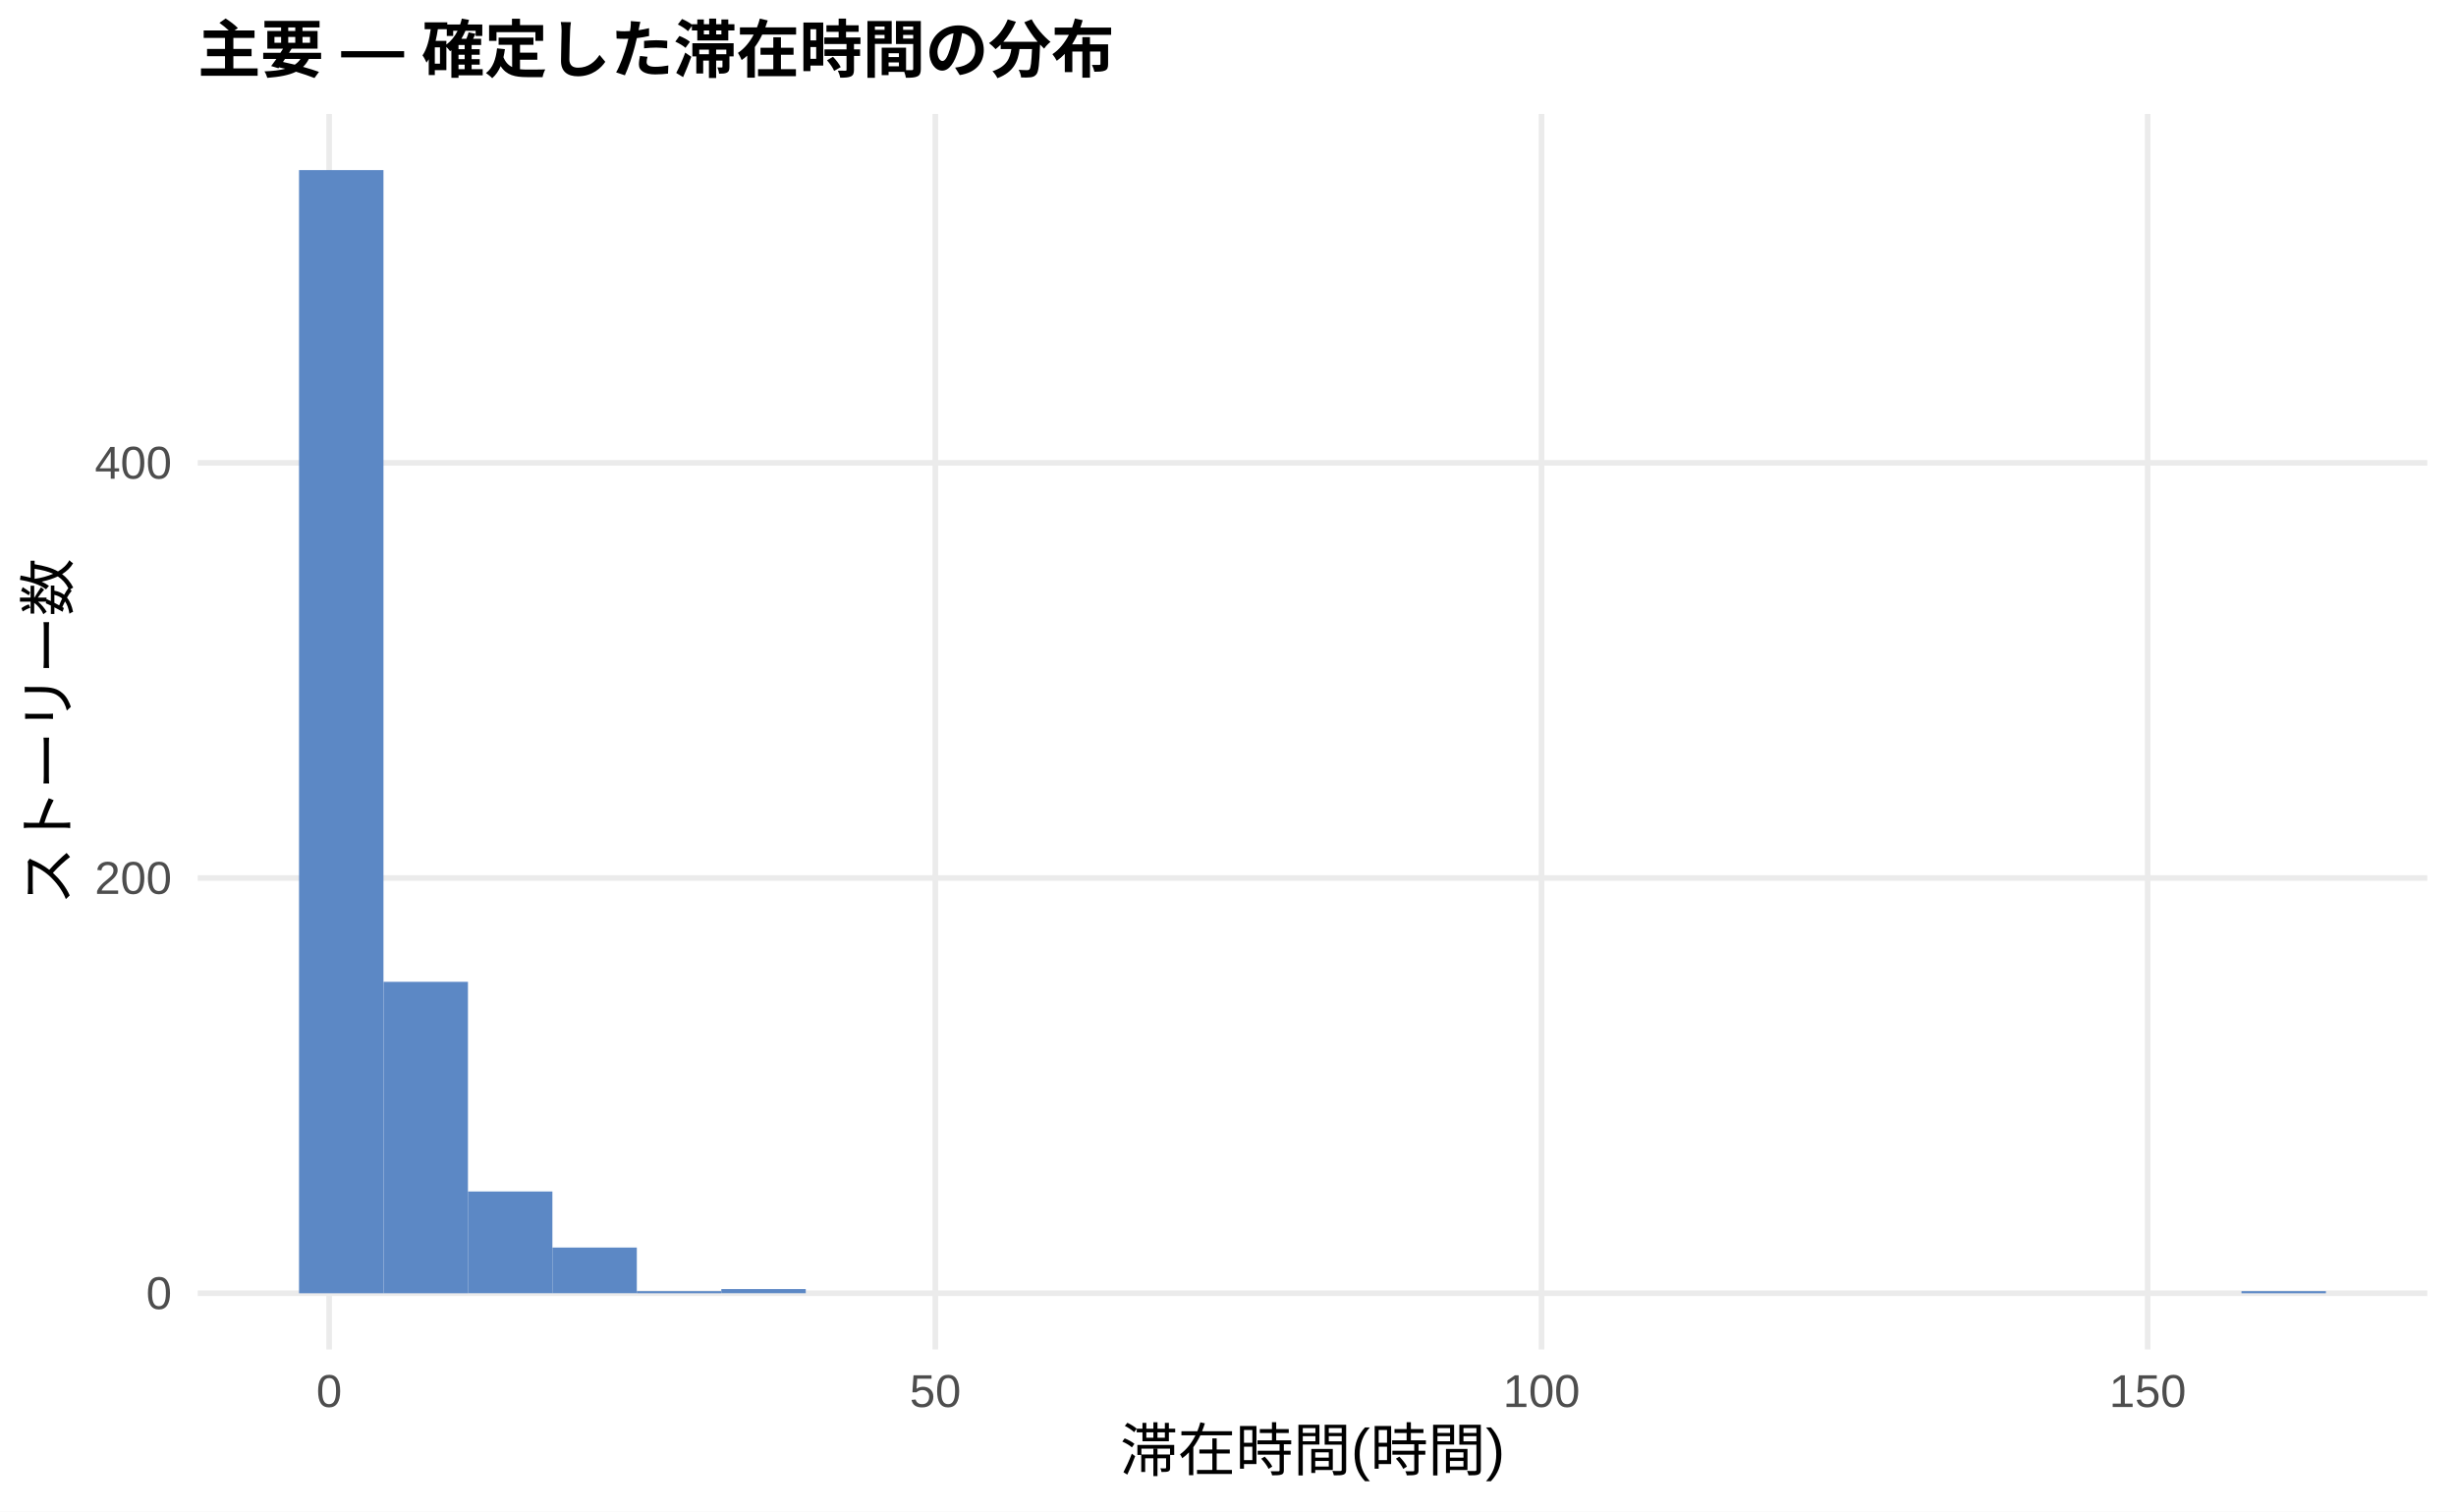
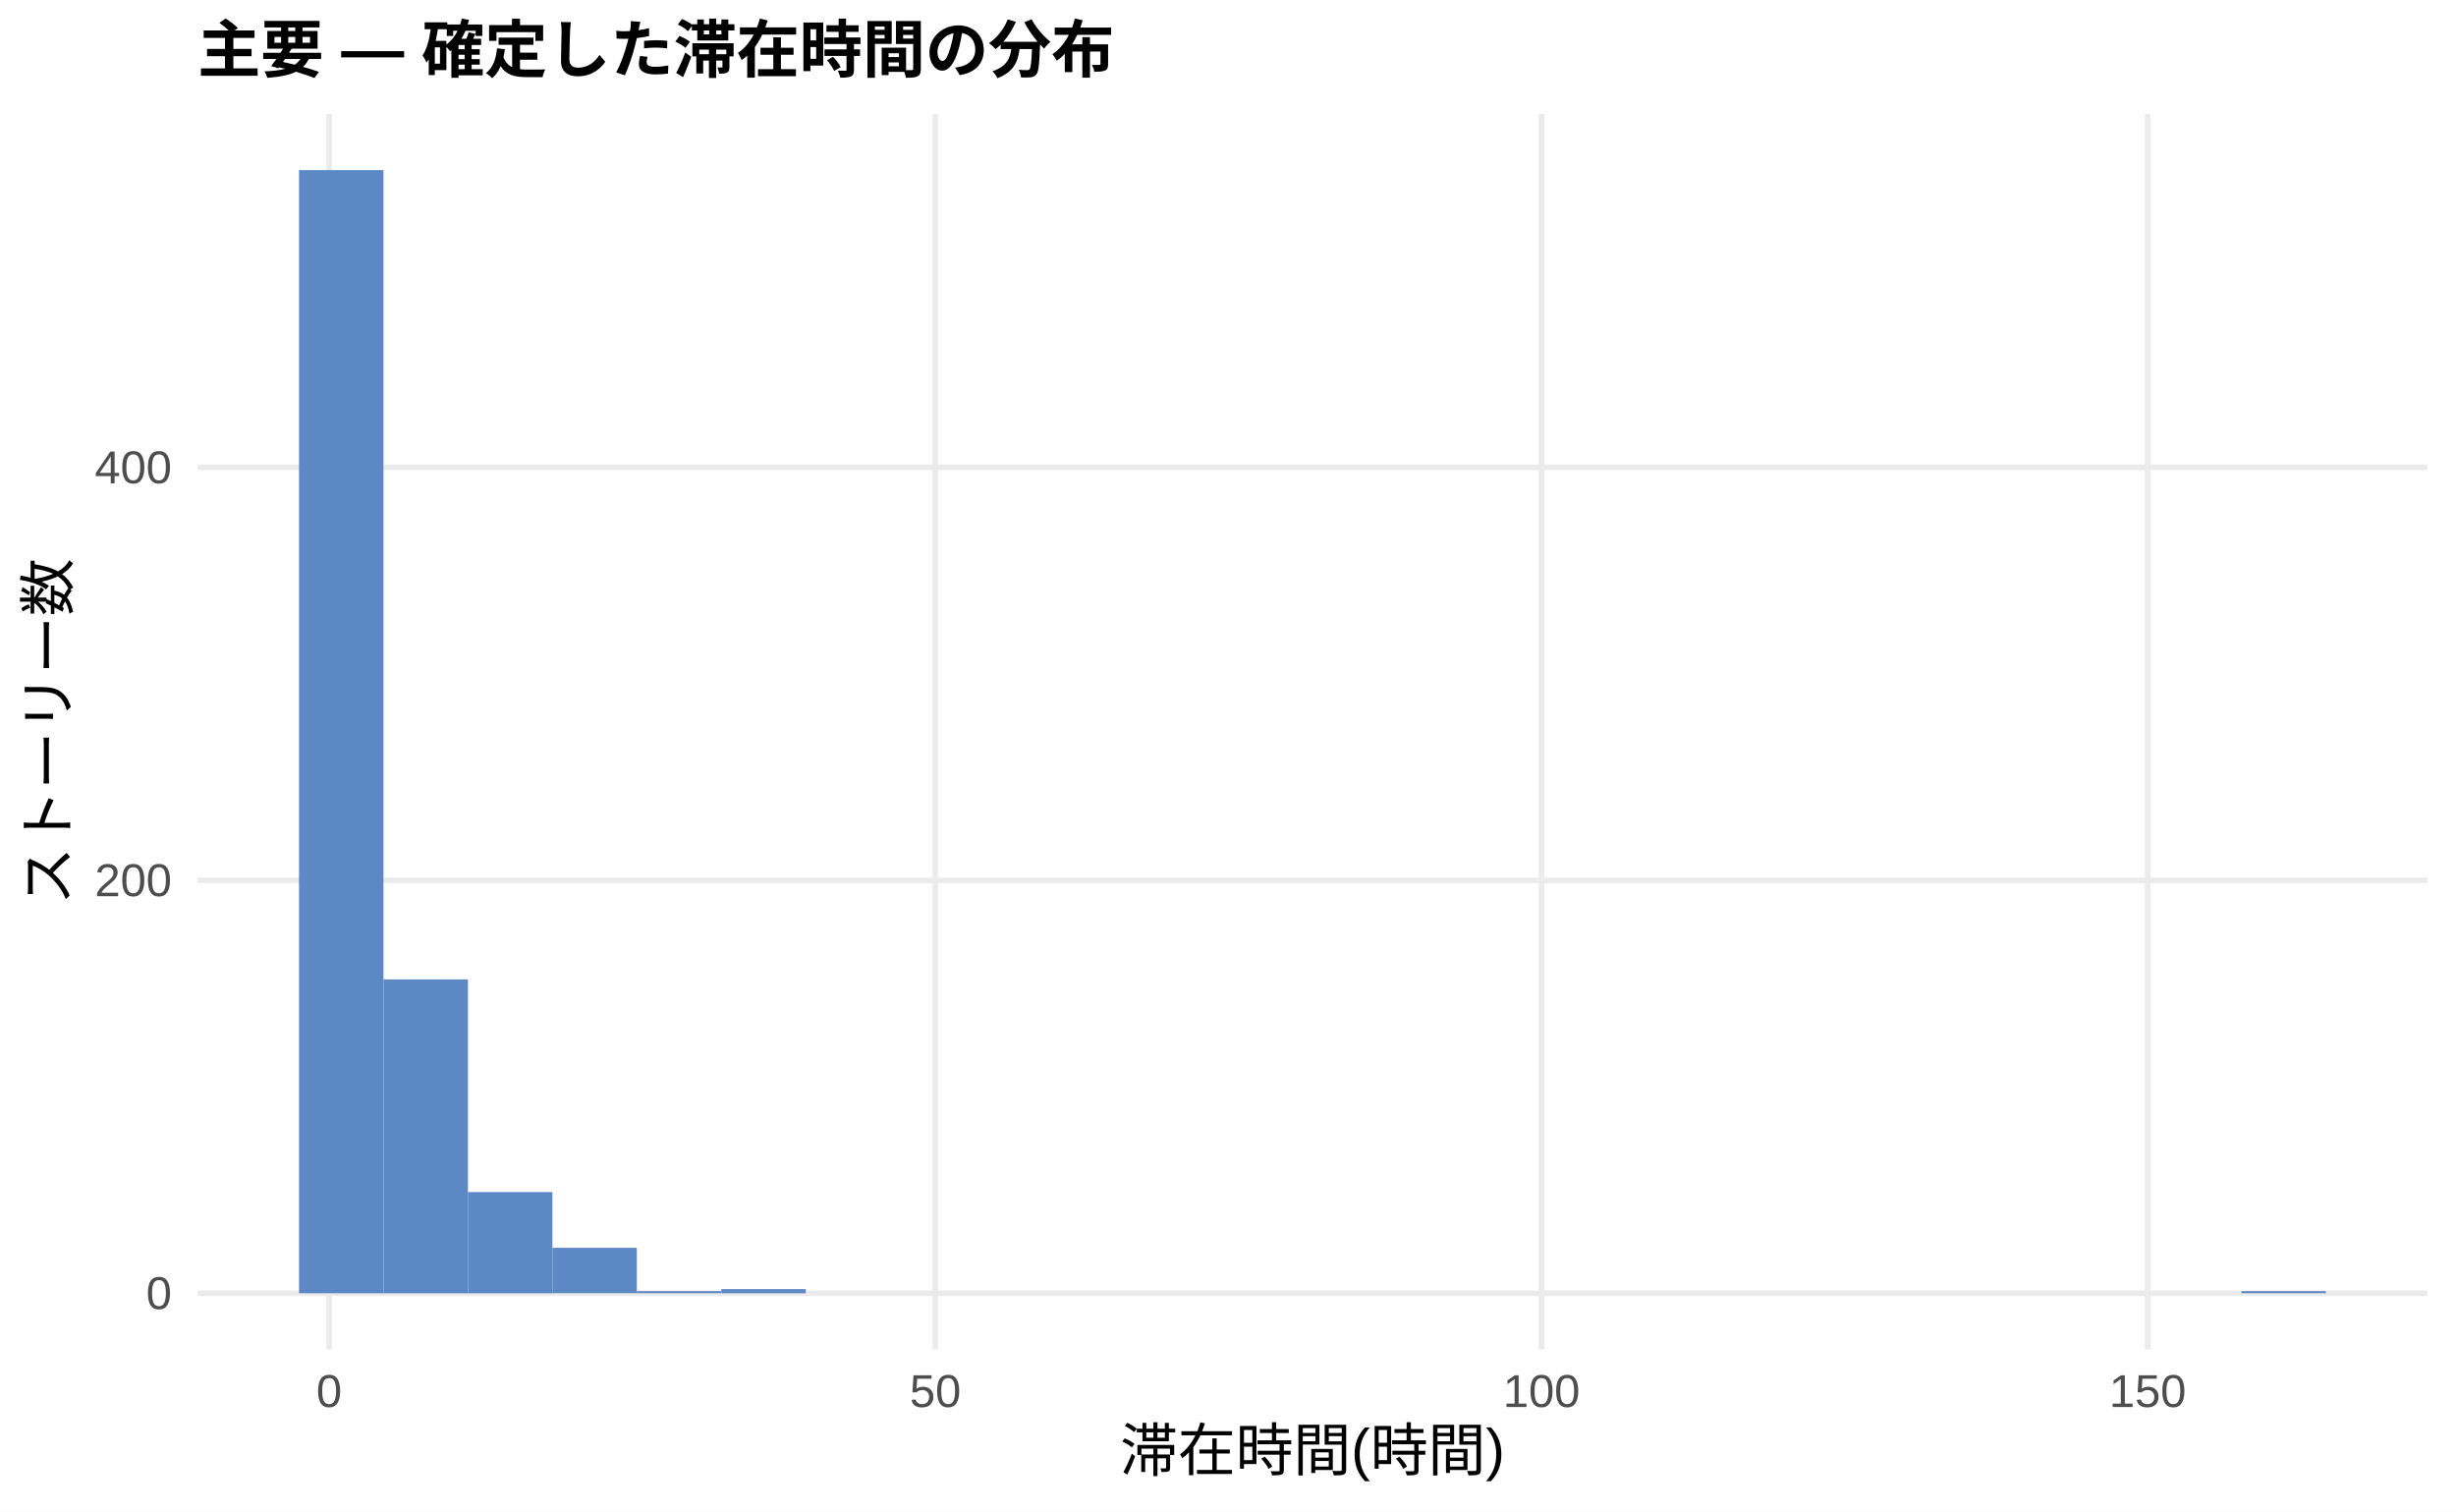
<svg xmlns="http://www.w3.org/2000/svg" width="468.00pt" height="288.00pt" viewBox="0 0 468.00 288.00">
  <g class="svglite">
    <defs>
      <style type="text/css">
    .svglite line, .svglite polyline, .svglite polygon, .svglite path, .svglite rect, .svglite circle {
      fill: none;
      stroke: #000000;
      stroke-linecap: round;
      stroke-linejoin: round;
      stroke-miterlimit: 10.00;
    }
    .svglite text {
      white-space: pre;
    }
    .svglite g.glyphgroup path {
      fill: inherit;
      stroke: none;
    }
  </style>
    </defs>
    <rect width="100%" height="100%" style="stroke: none; fill: #FFFFFF;" />
    <defs>
      <clipPath id="cpMC4wMHw0NjguMDB8MC4wMHwyODguMDA=">
        <rect x="0.00" y="0.00" width="468.00" height="288.00" />
      </clipPath>
    </defs>
    <g clip-path="url(#cpMC4wMHw0NjguMDB8MC4wMHwyODguMDA=)">
      <rect x="0.00" y="0.00" width="468.00" height="288.00" style="stroke-width: 1.07; stroke: none; fill: #FFFFFF;" />
    </g>
    <defs>
      <clipPath id="cpMzcuNjd8NDYyLjUyfDIxLjcxfDI1Ny4xMg==">
        <rect x="37.67" y="21.71" width="424.85" height="235.41" />
      </clipPath>
    </defs>
    <g clip-path="url(#cpMzcuNjd8NDYyLjUyfDIxLjcxfDI1Ny4xMg==)">
      <polyline points="37.67,246.42 462.52,246.42 " style="stroke-width: 1.07; stroke: #EBEBEB; stroke-linecap: butt;" />
-       <polyline points="37.67,167.30 462.52,167.30 " style="stroke-width: 1.07; stroke: #EBEBEB; stroke-linecap: butt;" />
-       <polyline points="37.67,88.19 462.52,88.19 " style="stroke-width: 1.07; stroke: #EBEBEB; stroke-linecap: butt;" />
+       <polyline points="37.67,167.74 462.52,167.74 " style="stroke-width: 1.07; stroke: #EBEBEB; stroke-linecap: butt;" />
+       <polyline points="37.67,89.06 462.52,89.06 " style="stroke-width: 1.07; stroke: #EBEBEB; stroke-linecap: butt;" />
      <polyline points="62.72,257.12 62.72,21.71 " style="stroke-width: 1.07; stroke: #EBEBEB; stroke-linecap: butt;" />
      <polyline points="178.23,257.12 178.23,21.71 " style="stroke-width: 1.07; stroke: #EBEBEB; stroke-linecap: butt;" />
      <polyline points="293.74,257.12 293.74,21.71 " style="stroke-width: 1.07; stroke: #EBEBEB; stroke-linecap: butt;" />
      <polyline points="409.25,257.12 409.25,21.71 " style="stroke-width: 1.07; stroke: #EBEBEB; stroke-linecap: butt;" />
      <rect x="56.98" y="32.41" width="16.09" height="214.01" style="stroke-width: 1.07; stroke: none; stroke-linecap: butt; stroke-linejoin: miter; fill: #5C88C5;" />
-       <rect x="73.08" y="187.08" width="16.09" height="59.34" style="stroke-width: 1.07; stroke: none; stroke-linecap: butt; stroke-linejoin: miter; fill: #5C88C5;" />
-       <rect x="89.17" y="227.03" width="16.09" height="19.38" style="stroke-width: 1.07; stroke: none; stroke-linecap: butt; stroke-linejoin: miter; fill: #5C88C5;" />
-       <rect x="105.26" y="237.71" width="16.09" height="8.70" style="stroke-width: 1.07; stroke: none; stroke-linecap: butt; stroke-linejoin: miter; fill: #5C88C5;" />
-       <rect x="121.35" y="246.02" width="16.09" height="0.40" style="stroke-width: 1.07; stroke: none; stroke-linecap: butt; stroke-linejoin: miter; fill: #5C88C5;" />
-       <rect x="137.45" y="245.62" width="16.09" height="0.79" style="stroke-width: 1.07; stroke: none; stroke-linecap: butt; stroke-linejoin: miter; fill: #5C88C5;" />
+       <rect x="73.08" y="186.62" width="16.09" height="59.80" style="stroke-width: 1.07; stroke: none; stroke-linecap: butt; stroke-linejoin: miter; fill: #5C88C5;" />
+       <rect x="89.17" y="227.14" width="16.09" height="19.28" style="stroke-width: 1.07; stroke: none; stroke-linecap: butt; stroke-linejoin: miter; fill: #5C88C5;" />
+       <rect x="105.26" y="237.76" width="16.09" height="8.65" style="stroke-width: 1.07; stroke: none; stroke-linecap: butt; stroke-linejoin: miter; fill: #5C88C5;" />
+       <rect x="121.35" y="246.02" width="16.09" height="0.39" style="stroke-width: 1.07; stroke: none; stroke-linecap: butt; stroke-linejoin: miter; fill: #5C88C5;" />
+       <rect x="137.45" y="245.63" width="16.09" height="0.79" style="stroke-width: 1.07; stroke: none; stroke-linecap: butt; stroke-linejoin: miter; fill: #5C88C5;" />
      <rect x="153.54" y="246.42" width="16.09" height="0.00" style="stroke-width: 1.07; stroke: none; stroke-linecap: butt; stroke-linejoin: miter; fill: #5C88C5;" />
      <rect x="169.63" y="246.42" width="16.09" height="0.00" style="stroke-width: 1.07; stroke: none; stroke-linecap: butt; stroke-linejoin: miter; fill: #5C88C5;" />
      <rect x="185.73" y="246.42" width="16.09" height="0.00" style="stroke-width: 1.07; stroke: none; stroke-linecap: butt; stroke-linejoin: miter; fill: #5C88C5;" />
      <rect x="201.82" y="246.42" width="16.09" height="0.00" style="stroke-width: 1.07; stroke: none; stroke-linecap: butt; stroke-linejoin: miter; fill: #5C88C5;" />
      <rect x="217.91" y="246.42" width="16.09" height="0.00" style="stroke-width: 1.07; stroke: none; stroke-linecap: butt; stroke-linejoin: miter; fill: #5C88C5;" />
      <rect x="234.00" y="246.42" width="16.09" height="0.00" style="stroke-width: 1.07; stroke: none; stroke-linecap: butt; stroke-linejoin: miter; fill: #5C88C5;" />
      <rect x="250.10" y="246.42" width="16.09" height="0.00" style="stroke-width: 1.07; stroke: none; stroke-linecap: butt; stroke-linejoin: miter; fill: #5C88C5;" />
      <rect x="266.19" y="246.42" width="16.09" height="0.00" style="stroke-width: 1.07; stroke: none; stroke-linecap: butt; stroke-linejoin: miter; fill: #5C88C5;" />
      <rect x="282.28" y="246.42" width="16.09" height="0.00" style="stroke-width: 1.07; stroke: none; stroke-linecap: butt; stroke-linejoin: miter; fill: #5C88C5;" />
      <rect x="298.37" y="246.42" width="16.09" height="0.00" style="stroke-width: 1.07; stroke: none; stroke-linecap: butt; stroke-linejoin: miter; fill: #5C88C5;" />
      <rect x="314.47" y="246.42" width="16.09" height="0.00" style="stroke-width: 1.07; stroke: none; stroke-linecap: butt; stroke-linejoin: miter; fill: #5C88C5;" />
      <rect x="330.56" y="246.42" width="16.09" height="0.00" style="stroke-width: 1.07; stroke: none; stroke-linecap: butt; stroke-linejoin: miter; fill: #5C88C5;" />
      <rect x="346.65" y="246.42" width="16.09" height="0.00" style="stroke-width: 1.07; stroke: none; stroke-linecap: butt; stroke-linejoin: miter; fill: #5C88C5;" />
      <rect x="362.75" y="246.42" width="16.09" height="0.00" style="stroke-width: 1.07; stroke: none; stroke-linecap: butt; stroke-linejoin: miter; fill: #5C88C5;" />
      <rect x="378.84" y="246.42" width="16.09" height="0.00" style="stroke-width: 1.07; stroke: none; stroke-linecap: butt; stroke-linejoin: miter; fill: #5C88C5;" />
      <rect x="394.93" y="246.42" width="16.09" height="0.00" style="stroke-width: 1.07; stroke: none; stroke-linecap: butt; stroke-linejoin: miter; fill: #5C88C5;" />
      <rect x="411.02" y="246.42" width="16.09" height="0.00" style="stroke-width: 1.07; stroke: none; stroke-linecap: butt; stroke-linejoin: miter; fill: #5C88C5;" />
-       <rect x="427.12" y="246.02" width="16.09" height="0.40" style="stroke-width: 1.07; stroke: none; stroke-linecap: butt; stroke-linejoin: miter; fill: #5C88C5;" />
+       <rect x="427.12" y="246.02" width="16.09" height="0.39" style="stroke-width: 1.07; stroke: none; stroke-linecap: butt; stroke-linejoin: miter; fill: #5C88C5;" />
    </g>
    <g clip-path="url(#cpMC4wMHw0NjguMDB8MC4wMHwyODguMDA=)">
      <text x="32.74" y="249.44" text-anchor="end" style="font-size: 8.80px;fill: #4D4D4D; font-family: &quot;Liberation Sans&quot;;" textLength="4.89px" lengthAdjust="spacingAndGlyphs">0</text>
-       <text x="32.74" y="170.33" text-anchor="end" style="font-size: 8.80px;fill: #4D4D4D; font-family: &quot;Liberation Sans&quot;;" textLength="14.67px" lengthAdjust="spacingAndGlyphs">200</text>
-       <text x="32.74" y="91.21" text-anchor="end" style="font-size: 8.80px;fill: #4D4D4D; font-family: &quot;Liberation Sans&quot;;" textLength="14.67px" lengthAdjust="spacingAndGlyphs">400</text>
+       <text x="32.74" y="170.76" text-anchor="end" style="font-size: 8.80px;fill: #4D4D4D; font-family: &quot;Liberation Sans&quot;;" textLength="14.67px" lengthAdjust="spacingAndGlyphs">200</text>
+       <text x="32.74" y="92.09" text-anchor="end" style="font-size: 8.80px;fill: #4D4D4D; font-family: &quot;Liberation Sans&quot;;" textLength="14.67px" lengthAdjust="spacingAndGlyphs">400</text>
      <text x="62.72" y="268.10" text-anchor="middle" style="font-size: 8.80px;fill: #4D4D4D; font-family: &quot;Liberation Sans&quot;;" textLength="4.89px" lengthAdjust="spacingAndGlyphs">0</text>
      <text x="178.23" y="268.10" text-anchor="middle" style="font-size: 8.80px;fill: #4D4D4D; font-family: &quot;Liberation Sans&quot;;" textLength="9.78px" lengthAdjust="spacingAndGlyphs">50</text>
      <text x="293.74" y="268.10" text-anchor="middle" style="font-size: 8.80px;fill: #4D4D4D; font-family: &quot;Liberation Sans&quot;;" textLength="14.67px" lengthAdjust="spacingAndGlyphs">100</text>
      <text x="409.25" y="268.10" text-anchor="middle" style="font-size: 8.80px;fill: #4D4D4D; font-family: &quot;Liberation Sans&quot;;" textLength="14.67px" lengthAdjust="spacingAndGlyphs">150</text>
      <text x="250.10" y="280.24" text-anchor="middle" style="font-size: 11.00px; font-family: &quot;Liberation Sans&quot;;" textLength="73.31px" lengthAdjust="spacingAndGlyphs">滞在時間(時間)</text>
      <text transform="translate(13.05,139.41) rotate(-90)" text-anchor="middle" style="font-size: 11.00px; font-family: &quot;Liberation Sans&quot;;" textLength="66.00px" lengthAdjust="spacingAndGlyphs">ストーリー数</text>
      <text x="37.67" y="13.74" style="font-size: 12.00px; font-weight: bold; font-family: &quot;Liberation Sans&quot;;" textLength="174.66px" lengthAdjust="spacingAndGlyphs">主要 — 確定した滞在時間の分布</text>
    </g>
  </g>
</svg>
